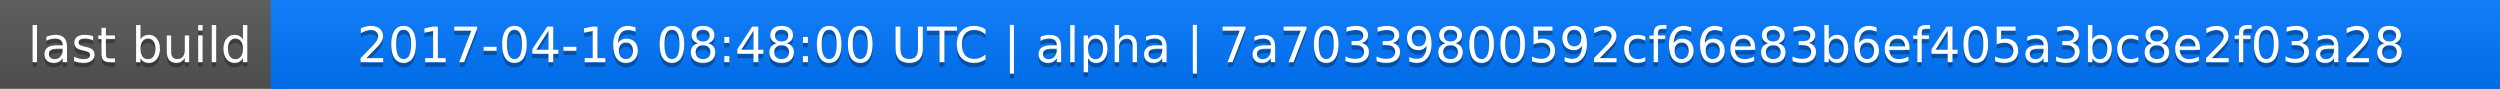
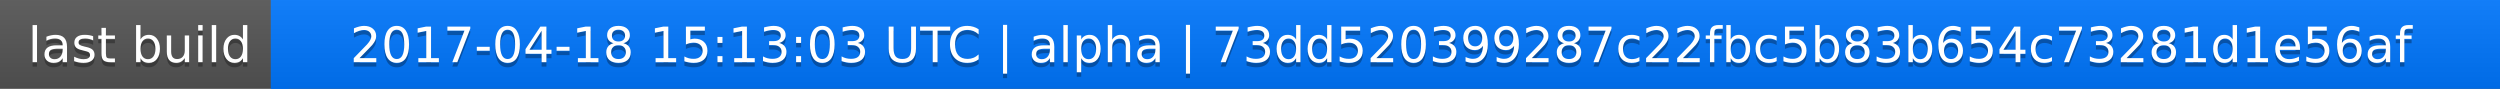
<svg xmlns="http://www.w3.org/2000/svg" width="563" height="20">
  <linearGradient id="a" x2="0" y2="100%">
    <stop offset="0" stop-color="#bbb" stop-opacity=".1" />
    <stop offset="1" stop-opacity=".1" />
  </linearGradient>
  <rect rx="0" width="563" height="20" fill="#555" />
  <rect rx="0" x="61" width="502" height="20" fill="#07f" />
  <path fill="#07f" d="M61 0h4v20h-4z" />
  <rect rx="0" width="563" height="20" fill="url(#a)" />
  <g fill="#fff" text-anchor="middle" font-family="DejaVu Sans,Verdana,Geneva,sans-serif" font-size="11">
    <text x="31.5" y="15" fill="#010101" fill-opacity=".3">last build</text>
    <text x="31.5" y="14">last build</text>
-     <text x="311" y="15" fill="#010101" fill-opacity=".3">2017-04-16 08:48:00 UTC | alpha | 7a70339800592cf66e83b6ef405a3bc8e2f03a28</text>
-     <text x="311" y="14">2017-04-16 08:48:00 UTC | alpha | 7a70339800592cf66e83b6ef405a3bc8e2f03a28</text>
+     <text x="311" y="15" fill="#010101" fill-opacity=".3">2017-04-18 15:13:03 UTC | alpha | 73dd520399287c22fbc5b83b654c73281d1e56af</text>
+     <text x="311" y="14">2017-04-18 15:13:03 UTC | alpha | 73dd520399287c22fbc5b83b654c73281d1e56af</text>
  </g>
</svg>
